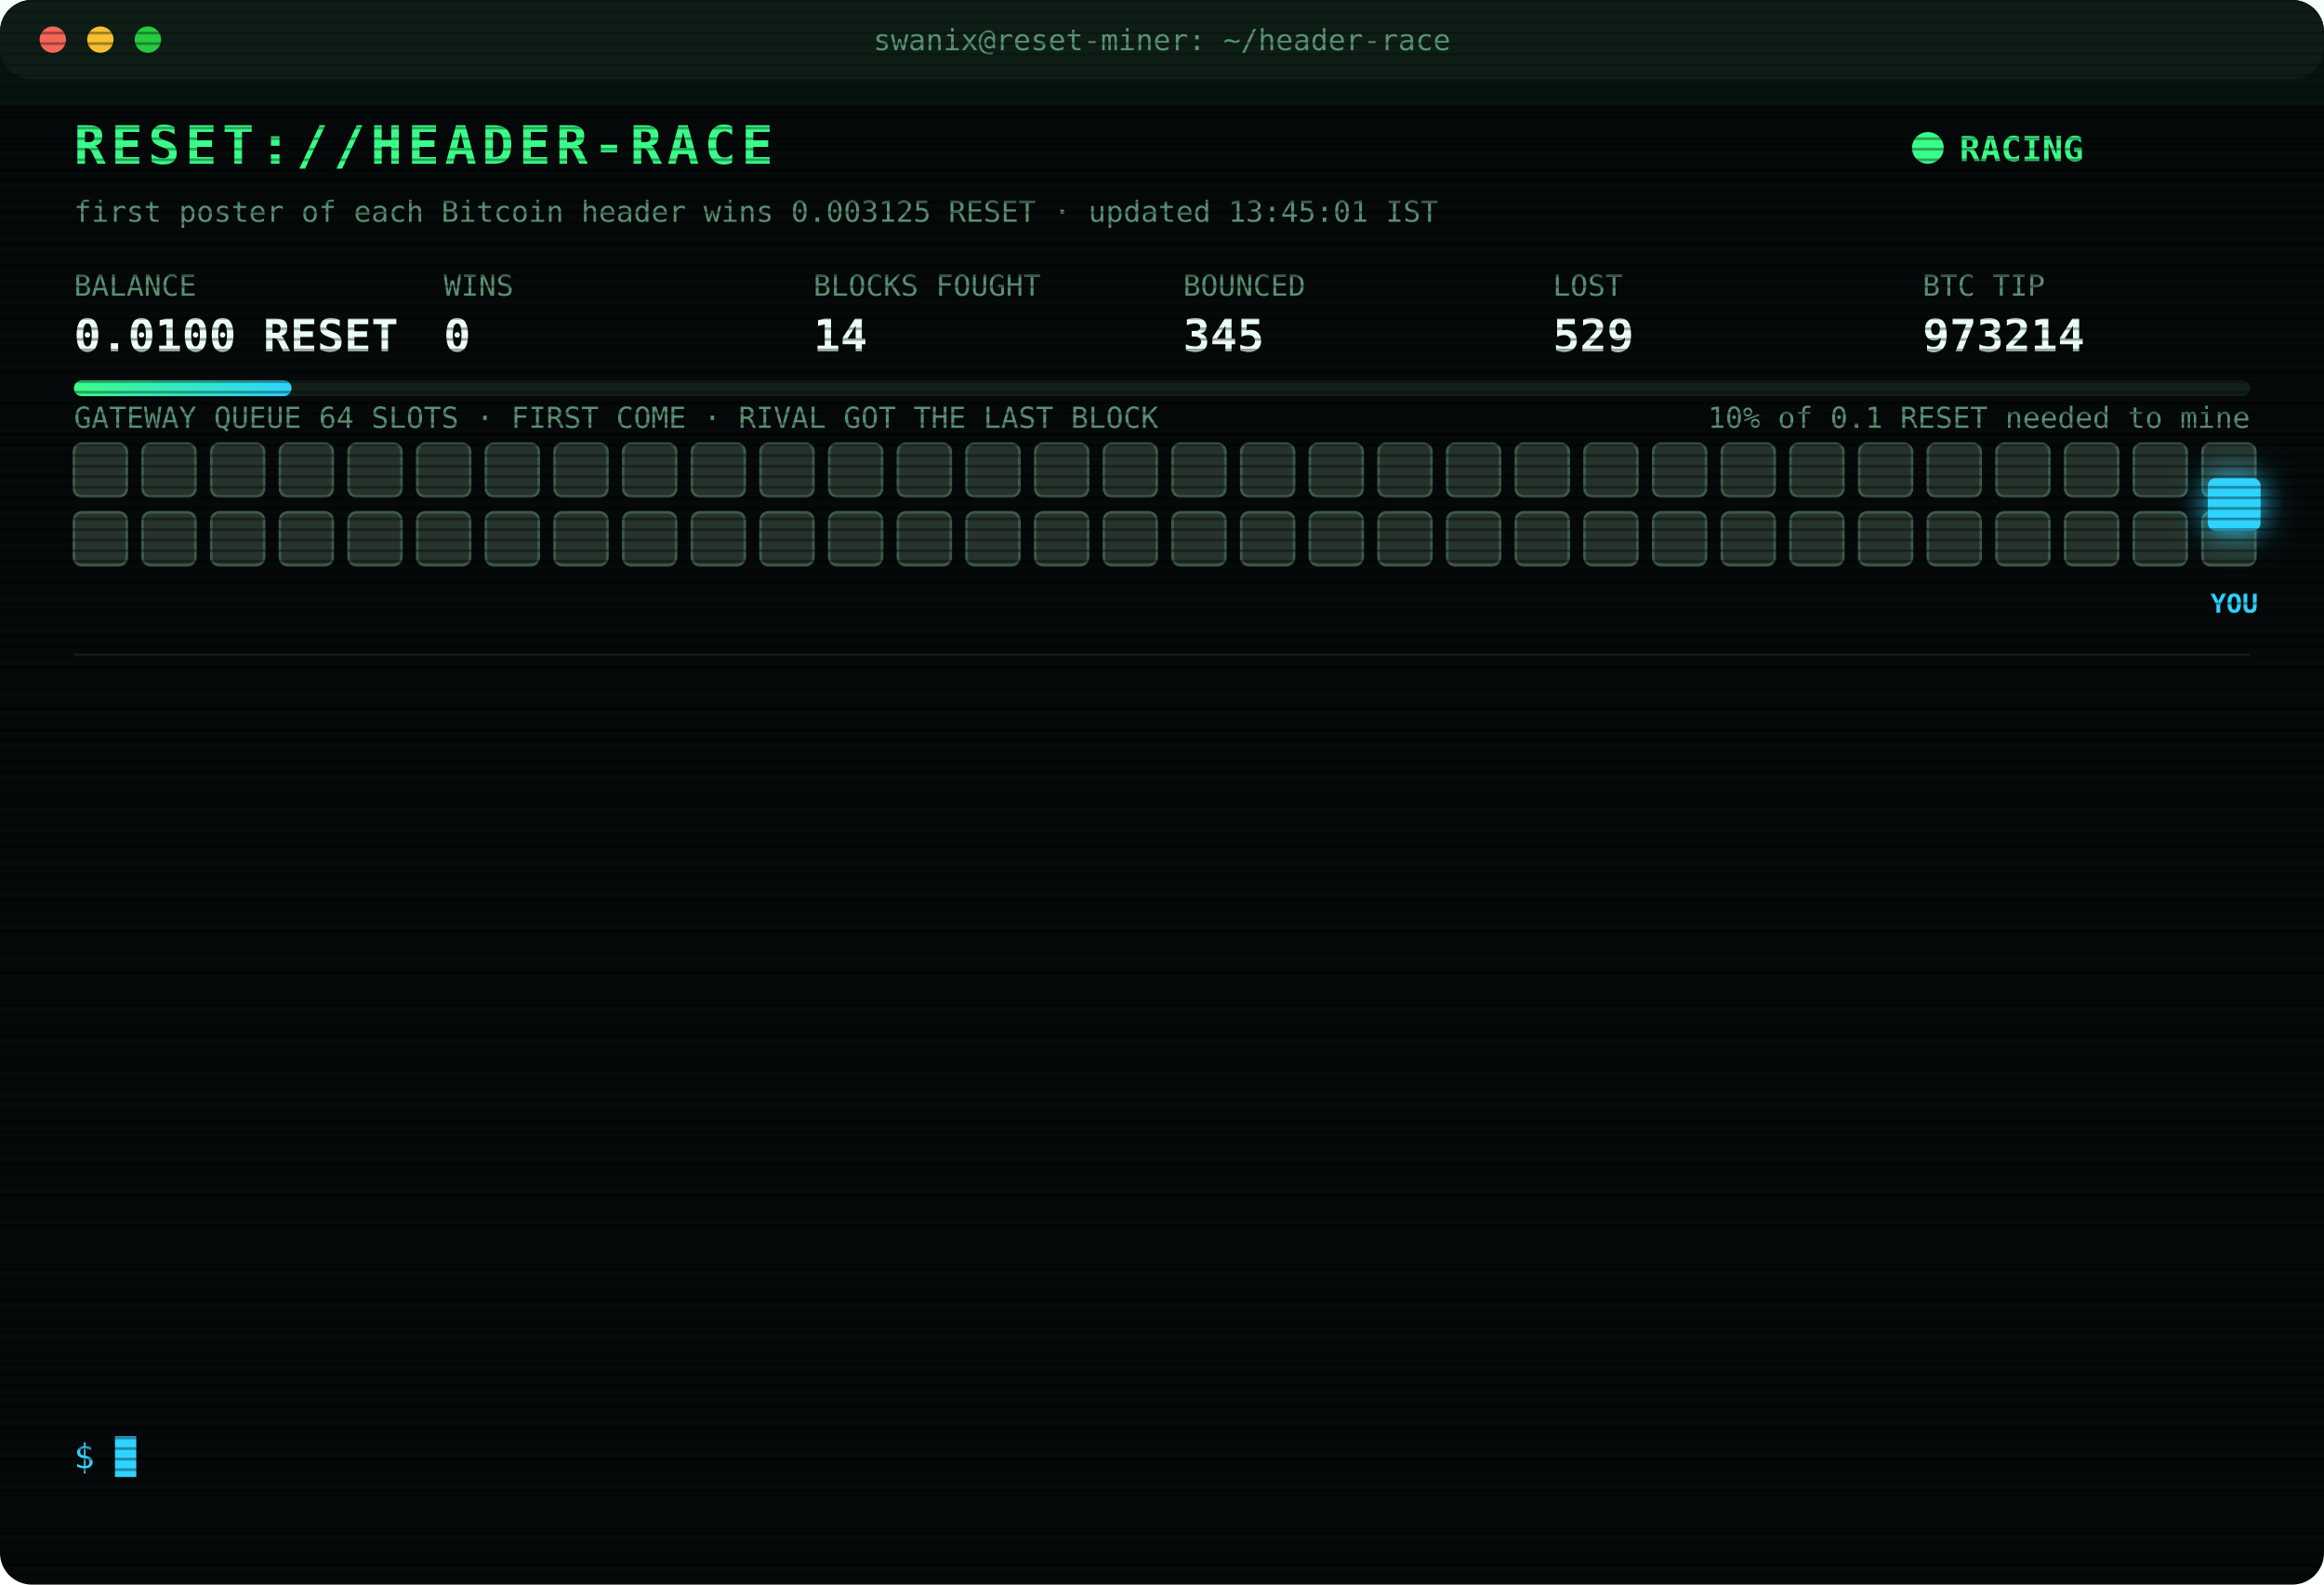
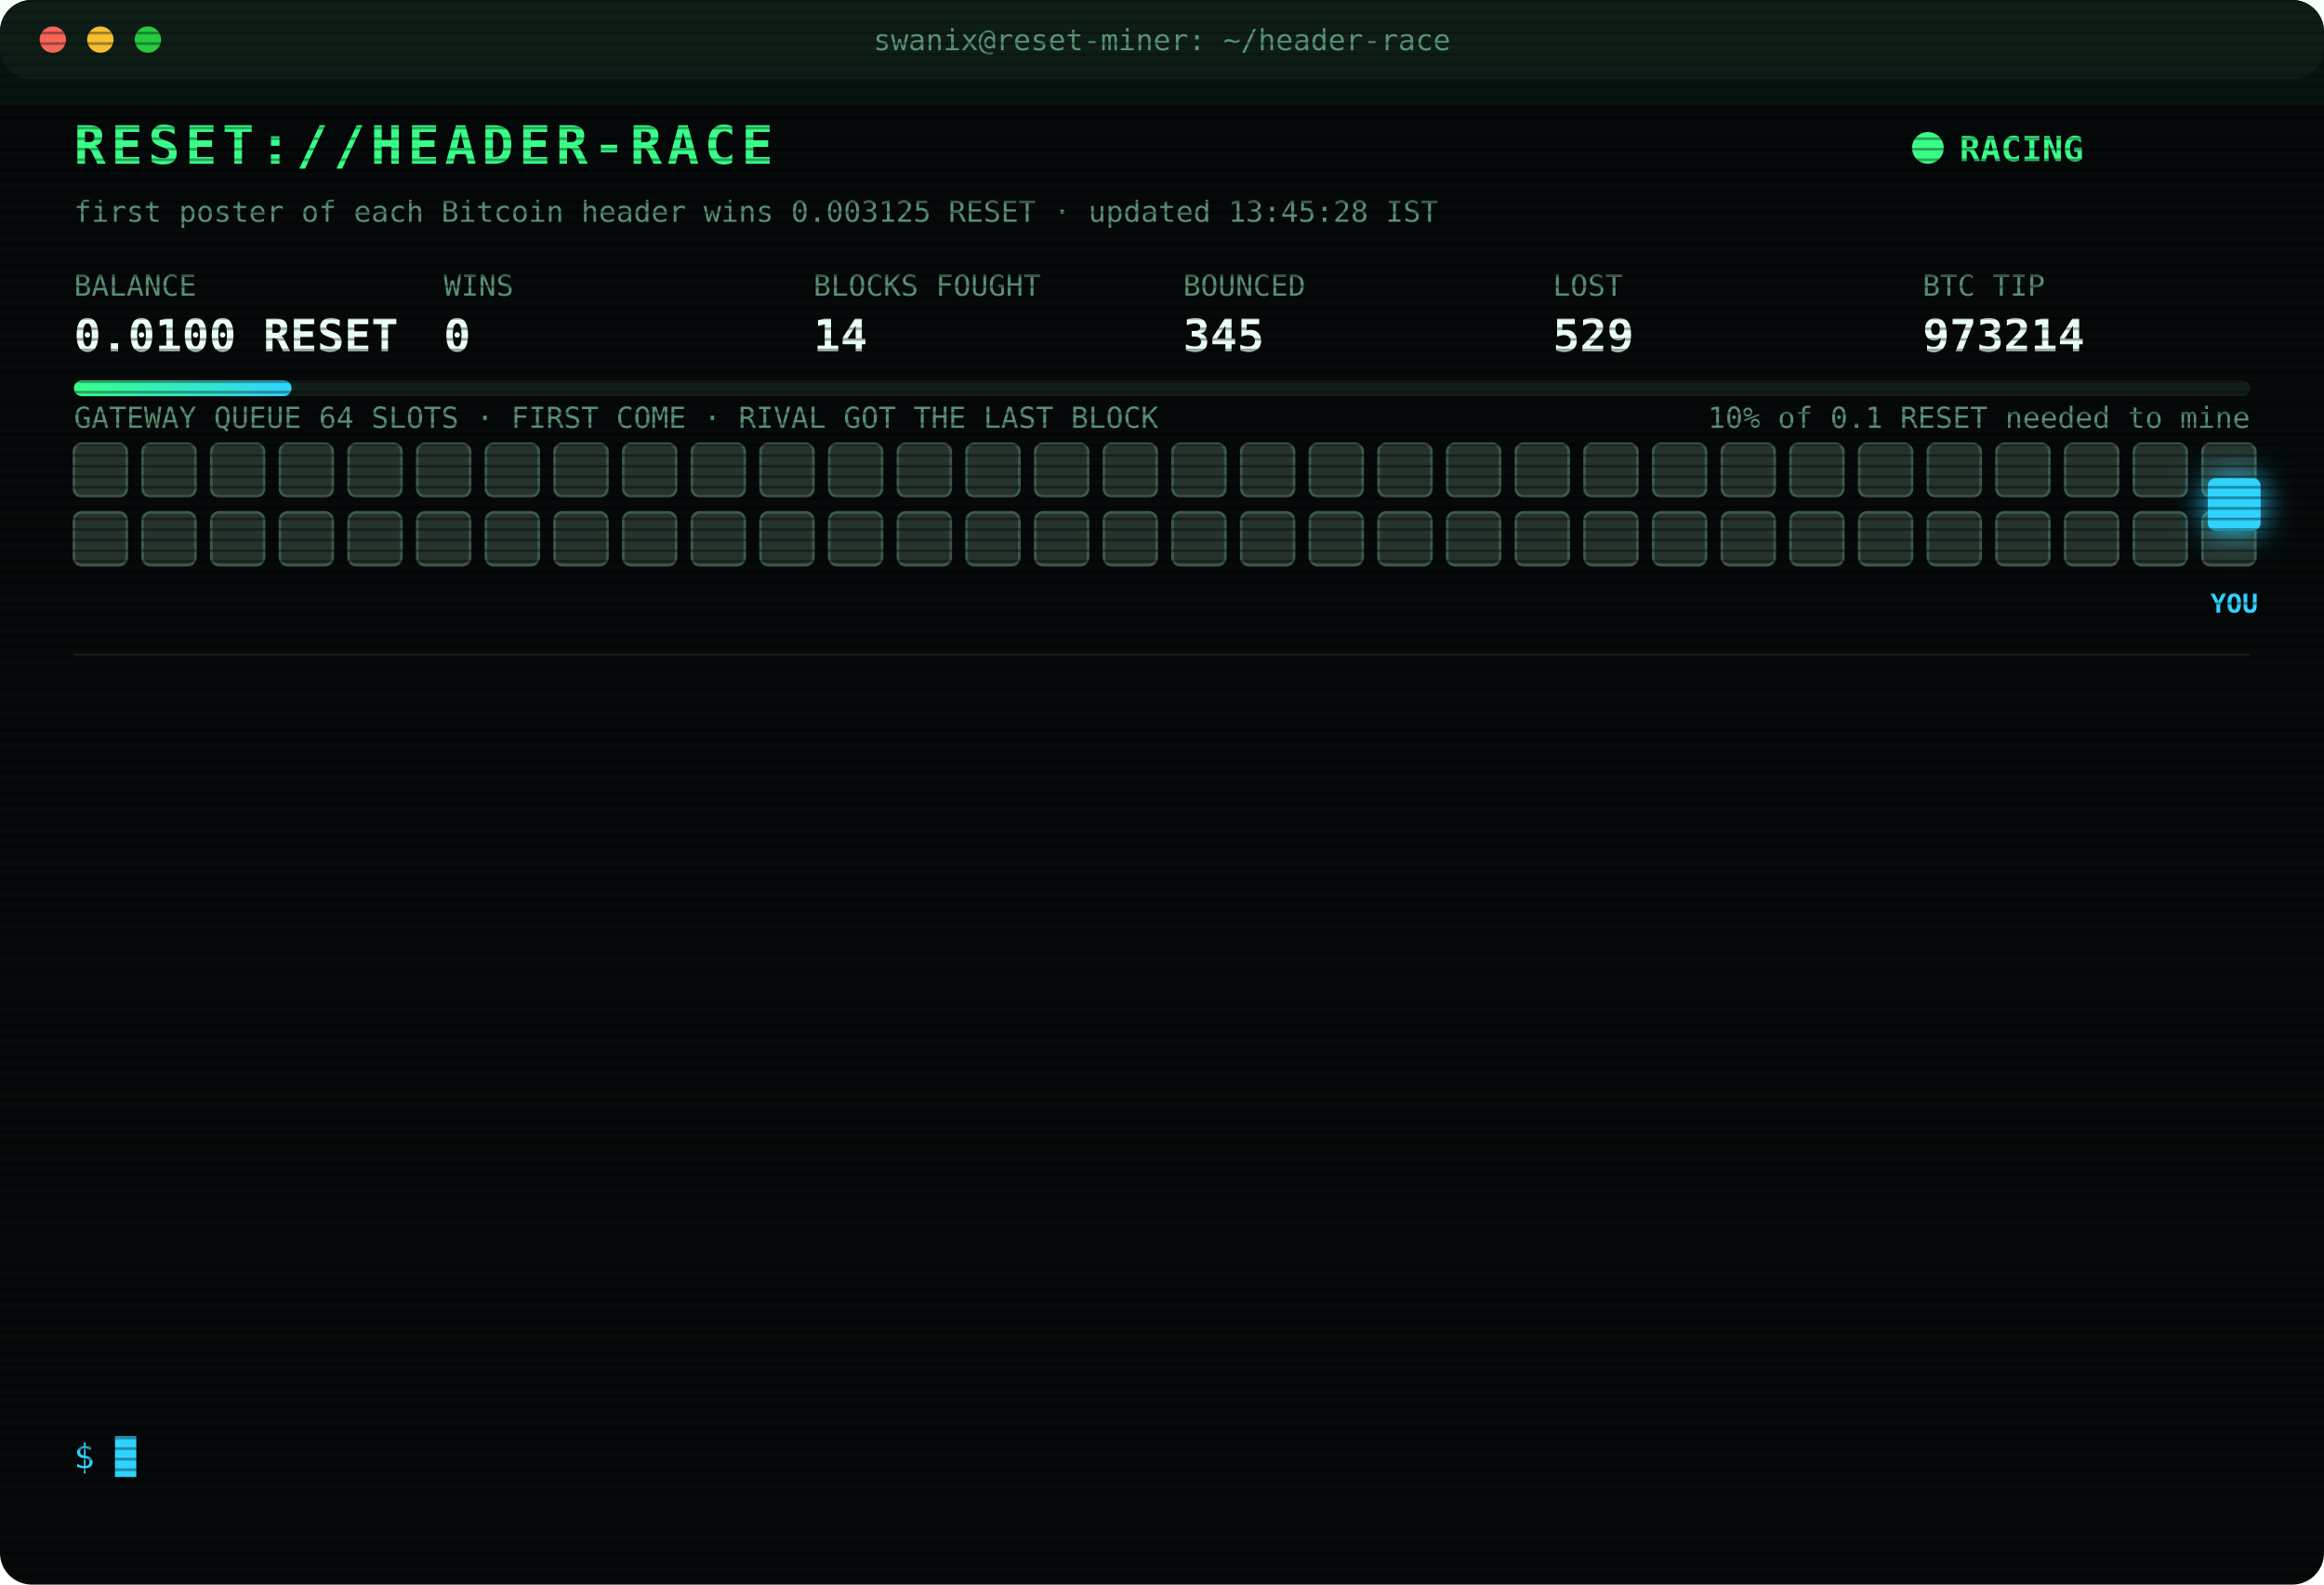
<svg xmlns="http://www.w3.org/2000/svg" width="880" height="600" viewBox="0 0 880 600" font-family="ui-monospace,SFMono-Regular,Menlo,Consolas,monospace">
  <style>
text{font-size:13px;fill:#7CFFB2}
.title{font-size:20px;font-weight:700;fill:#39FF88;letter-spacing:2px;animation:glitch 3s infinite steps(1)}
.sub{fill:#2fd3ff}.k{fill:#5a8f73;font-size:11px}.v{font-size:17px;font-weight:700;fill:#eafff3}
.ts{fill:#3f6b56}.boot{fill:#2fd3ff}.dim{fill:#5a8f73}.bad{fill:#ff4d6d}.warn{fill:#ffd23f}.mag{fill:#ff5cf0}.win{fill:#39FF88;font-weight:700}
.tag{font-size:10px;fill:#2fd3ff;font-weight:700}
.rival{fill:#26332c;stroke:#3c5a49;animation:jam 1.2s infinite alternate}
.idle{fill:#141c18;stroke:#22302a;animation:breathe 4s infinite}
.me{fill:#2fd3ff;filter:drop-shadow(0 0 6px #2fd3ff)}
.hover{animation:nudge 1.1s infinite ease-in-out}.bounce{animation:kick 1.4s infinite}
.ln{opacity:0;animation:in .4s forwards}
.cur{animation:blink 1s infinite steps(1)}
.scan{animation:scan 6s infinite linear}
.led{animation:blink 1.4s infinite}
@keyframes in{from{opacity:0;transform:translateX(-6px)}to{opacity:1;transform:none}}
@keyframes blink{50%{opacity:0}}
@keyframes jam{to{fill:#33463b}}
@keyframes breathe{50%{opacity:.4}}
@keyframes nudge{50%{transform:translateX(-10px)}}
@keyframes kick{0%,100%{transform:none}30%{transform:translateX(-14px)}55%{transform:translateX(10px) translateY(-6px)}}
@keyframes glitch{0%,92%{transform:none}93%{transform:translateX(2px);fill:#ff4d6d}95%{transform:translateX(-2px);fill:#2fd3ff}97%{transform:none}}
@keyframes scan{from{transform:translateY(-40px)}to{transform:translateY(600px)}}
</style>
  <defs>
    <pattern id="sl" width="4" height="4" patternUnits="userSpaceOnUse">
      <rect width="4" height="1" fill="#000" opacity=".35" />
    </pattern>
    <linearGradient id="bar">
      <stop offset="0" stop-color="#39FF88" />
      <stop offset="1" stop-color="#2fd3ff" />
    </linearGradient>
  </defs>
  <rect width="880" height="600" rx="12" fill="#05090a" />
  <rect width="880" height="30" rx="12" fill="#0d1512" />
  <circle cx="20" cy="15" r="5" fill="#ff5f57" />
  <circle cx="38" cy="15" r="5" fill="#febc2e" />
  <circle cx="56" cy="15" r="5" fill="#28c840" />
  <text x="440" y="19" text-anchor="middle" class="k">swanix@reset-miner: ~/header-race</text>
  <text x="28" y="62" class="title">RESET://HEADER-RACE</text>
  <circle class="led" cx="730" cy="56" r="6" fill="#39FF88" />
  <text x="742" y="61" class="win">RACING</text>
-   <text x="28" y="84" class="k">first poster of each Bitcoin header wins 0.003125 RESET · updated 13:45:01 IST</text>
+   <text x="28" y="84" class="k">first poster of each Bitcoin header wins 0.003125 RESET · updated 13:45:28 IST</text>
  <text x="28" y="112" class="k">BALANCE</text>
  <text x="28" y="133" class="v">0.0100 RESET</text>
  <text x="168" y="112" class="k">WINS</text>
  <text x="168" y="133" class="v">0</text>
  <text x="308" y="112" class="k">BLOCKS FOUGHT</text>
  <text x="308" y="133" class="v">14</text>
  <text x="448" y="112" class="k">BOUNCED</text>
  <text x="448" y="133" class="v">345</text>
  <text x="588" y="112" class="k">LOST</text>
  <text x="588" y="133" class="v">529</text>
  <text x="728" y="112" class="k">BTC TIP</text>
  <text x="728" y="133" class="v">973214</text>
  <rect x="28" y="144" width="824" height="6" rx="3" fill="#13201a" />
  <rect x="28" y="144" width="82.4" height="6" rx="3" fill="url(#bar)" />
  <text x="852" y="162" text-anchor="end" class="k">10% of 0.1 RESET needed to mine</text>
  <text x="28" y="162" class="k">GATEWAY QUEUE 64 SLOTS · FIRST COME · RIVAL GOT THE LAST BLOCK</text>
  <rect class="rival" x="28" y="168" width="20" height="20" rx="3" style="animation-delay:0.00s" />
  <rect class="rival" x="54" y="168" width="20" height="20" rx="3" style="animation-delay:0.05s" />
  <rect class="rival" x="80" y="168" width="20" height="20" rx="3" style="animation-delay:0.10s" />
  <rect class="rival" x="106" y="168" width="20" height="20" rx="3" style="animation-delay:0.15s" />
  <rect class="rival" x="132" y="168" width="20" height="20" rx="3" style="animation-delay:0.20s" />
  <rect class="rival" x="158" y="168" width="20" height="20" rx="3" style="animation-delay:0.25s" />
  <rect class="rival" x="184" y="168" width="20" height="20" rx="3" style="animation-delay:0.30s" />
  <rect class="rival" x="210" y="168" width="20" height="20" rx="3" style="animation-delay:0.35s" />
  <rect class="rival" x="236" y="168" width="20" height="20" rx="3" style="animation-delay:0.40s" />
  <rect class="rival" x="262" y="168" width="20" height="20" rx="3" style="animation-delay:0.45s" />
  <rect class="rival" x="288" y="168" width="20" height="20" rx="3" style="animation-delay:0.50s" />
  <rect class="rival" x="314" y="168" width="20" height="20" rx="3" style="animation-delay:0.55s" />
  <rect class="rival" x="340" y="168" width="20" height="20" rx="3" style="animation-delay:0.60s" />
  <rect class="rival" x="366" y="168" width="20" height="20" rx="3" style="animation-delay:0.65s" />
  <rect class="rival" x="392" y="168" width="20" height="20" rx="3" style="animation-delay:0.70s" />
  <rect class="rival" x="418" y="168" width="20" height="20" rx="3" style="animation-delay:0.75s" />
  <rect class="rival" x="444" y="168" width="20" height="20" rx="3" style="animation-delay:0.80s" />
  <rect class="rival" x="470" y="168" width="20" height="20" rx="3" style="animation-delay:0.85s" />
  <rect class="rival" x="496" y="168" width="20" height="20" rx="3" style="animation-delay:0.90s" />
  <rect class="rival" x="522" y="168" width="20" height="20" rx="3" style="animation-delay:0.95s" />
  <rect class="rival" x="548" y="168" width="20" height="20" rx="3" style="animation-delay:1.00s" />
  <rect class="rival" x="574" y="168" width="20" height="20" rx="3" style="animation-delay:1.05s" />
  <rect class="rival" x="600" y="168" width="20" height="20" rx="3" style="animation-delay:1.10s" />
  <rect class="rival" x="626" y="168" width="20" height="20" rx="3" style="animation-delay:1.15s" />
  <rect class="rival" x="652" y="168" width="20" height="20" rx="3" style="animation-delay:1.20s" />
  <rect class="rival" x="678" y="168" width="20" height="20" rx="3" style="animation-delay:1.25s" />
  <rect class="rival" x="704" y="168" width="20" height="20" rx="3" style="animation-delay:1.30s" />
  <rect class="rival" x="730" y="168" width="20" height="20" rx="3" style="animation-delay:1.35s" />
  <rect class="rival" x="756" y="168" width="20" height="20" rx="3" style="animation-delay:1.40s" />
  <rect class="rival" x="782" y="168" width="20" height="20" rx="3" style="animation-delay:1.45s" />
  <rect class="rival" x="808" y="168" width="20" height="20" rx="3" style="animation-delay:1.50s" />
  <rect class="rival" x="834" y="168" width="20" height="20" rx="3" style="animation-delay:1.55s" />
  <rect class="rival" x="28" y="194" width="20" height="20" rx="3" style="animation-delay:1.60s" />
  <rect class="rival" x="54" y="194" width="20" height="20" rx="3" style="animation-delay:1.65s" />
  <rect class="rival" x="80" y="194" width="20" height="20" rx="3" style="animation-delay:1.70s" />
  <rect class="rival" x="106" y="194" width="20" height="20" rx="3" style="animation-delay:1.75s" />
  <rect class="rival" x="132" y="194" width="20" height="20" rx="3" style="animation-delay:1.80s" />
  <rect class="rival" x="158" y="194" width="20" height="20" rx="3" style="animation-delay:1.85s" />
  <rect class="rival" x="184" y="194" width="20" height="20" rx="3" style="animation-delay:1.90s" />
  <rect class="rival" x="210" y="194" width="20" height="20" rx="3" style="animation-delay:1.95s" />
  <rect class="rival" x="236" y="194" width="20" height="20" rx="3" style="animation-delay:2.00s" />
  <rect class="rival" x="262" y="194" width="20" height="20" rx="3" style="animation-delay:2.05s" />
  <rect class="rival" x="288" y="194" width="20" height="20" rx="3" style="animation-delay:2.10s" />
  <rect class="rival" x="314" y="194" width="20" height="20" rx="3" style="animation-delay:2.15s" />
  <rect class="rival" x="340" y="194" width="20" height="20" rx="3" style="animation-delay:2.20s" />
  <rect class="rival" x="366" y="194" width="20" height="20" rx="3" style="animation-delay:2.25s" />
  <rect class="rival" x="392" y="194" width="20" height="20" rx="3" style="animation-delay:2.30s" />
  <rect class="rival" x="418" y="194" width="20" height="20" rx="3" style="animation-delay:2.35s" />
  <rect class="rival" x="444" y="194" width="20" height="20" rx="3" style="animation-delay:2.40s" />
  <rect class="rival" x="470" y="194" width="20" height="20" rx="3" style="animation-delay:2.45s" />
  <rect class="rival" x="496" y="194" width="20" height="20" rx="3" style="animation-delay:2.50s" />
  <rect class="rival" x="522" y="194" width="20" height="20" rx="3" style="animation-delay:2.55s" />
  <rect class="rival" x="548" y="194" width="20" height="20" rx="3" style="animation-delay:2.60s" />
  <rect class="rival" x="574" y="194" width="20" height="20" rx="3" style="animation-delay:2.65s" />
  <rect class="rival" x="600" y="194" width="20" height="20" rx="3" style="animation-delay:2.70s" />
  <rect class="rival" x="626" y="194" width="20" height="20" rx="3" style="animation-delay:2.75s" />
  <rect class="rival" x="652" y="194" width="20" height="20" rx="3" style="animation-delay:2.80s" />
  <rect class="rival" x="678" y="194" width="20" height="20" rx="3" style="animation-delay:2.85s" />
  <rect class="rival" x="704" y="194" width="20" height="20" rx="3" style="animation-delay:2.90s" />
  <rect class="rival" x="730" y="194" width="20" height="20" rx="3" style="animation-delay:2.95s" />
  <rect class="rival" x="756" y="194" width="20" height="20" rx="3" style="animation-delay:3.00s" />
  <rect class="rival" x="782" y="194" width="20" height="20" rx="3" style="animation-delay:3.05s" />
  <rect class="rival" x="808" y="194" width="20" height="20" rx="3" style="animation-delay:3.10s" />
  <rect class="rival" x="834" y="194" width="20" height="20" rx="3" style="animation-delay:3.15s" />
  <g class="hover">
    <rect class="me" x="836" y="181" width="20" height="20" rx="3" />
    <text class="tag" x="846" y="232" text-anchor="middle">YOU</text>
  </g>
  <line x1="28" x2="852" y1="248" y2="248" stroke="#13201a" />
  <g class="ln" style="animation-delay:0.40s">
    <text x="28" y="270" class="ts">11:52:21</text>
    <text x="104" y="270" class="bad">[LOST] #973200 taken by a rival miner</text>
  </g>
  <g class="ln" style="animation-delay:0.65s">
    <text x="28" y="292" class="ts">12:02:43</text>
    <text x="104" y="292" class="bad">[LOST] #973201 taken by a rival miner</text>
  </g>
  <g class="ln" style="animation-delay:0.90s">
    <text x="28" y="314" class="ts">12:04:53</text>
    <text x="104" y="314" class="bad">[LOST] #973202 taken by a rival miner</text>
  </g>
  <g class="ln" style="animation-delay:1.15s">
    <text x="28" y="336" class="ts">12:10:28</text>
    <text x="104" y="336" class="bad">[LOST] #973203 taken by a rival miner</text>
  </g>
  <g class="ln" style="animation-delay:1.40s">
    <text x="28" y="358" class="ts">12:26:09</text>
    <text x="104" y="358" class="bad">[LOST] #973204 taken by a rival miner</text>
  </g>
  <g class="ln" style="animation-delay:1.65s">
    <text x="28" y="380" class="ts">12:49:21</text>
    <text x="104" y="380" class="bad">[LOST] #973205 taken by a rival miner</text>
  </g>
  <g class="ln" style="animation-delay:1.90s">
    <text x="28" y="402" class="ts">12:49:30</text>
    <text x="104" y="402" class="bad">[LOST] #973206 taken by a rival miner</text>
  </g>
  <g class="ln" style="animation-delay:2.15s">
    <text x="28" y="424" class="ts">12:59:04</text>
    <text x="104" y="424" class="bad">[LOST] #973207 taken by a rival miner</text>
  </g>
  <g class="ln" style="animation-delay:2.40s">
    <text x="28" y="446" class="ts">13:05:23</text>
    <text x="104" y="446" class="bad">[LOST] #973209 taken by a rival miner</text>
  </g>
  <g class="ln" style="animation-delay:2.65s">
    <text x="28" y="468" class="ts">13:10:39</text>
    <text x="104" y="468" class="bad">[LOST] #973210 taken by a rival miner</text>
  </g>
  <g class="ln" style="animation-delay:2.90s">
    <text x="28" y="490" class="ts">13:19:49</text>
    <text x="104" y="490" class="bad">[LOST] #973211 taken by a rival miner</text>
  </g>
  <g class="ln" style="animation-delay:3.15s">
    <text x="28" y="512" class="ts">13:36:32</text>
    <text x="104" y="512" class="bad">[LOST] #973213 taken by a rival miner</text>
  </g>
  <g class="ln" style="animation-delay:3.40s">
    <text x="28" y="534" class="ts">13:45:01</text>
    <text x="104" y="534" class="bad">[LOST] #973214 taken by a rival miner</text>
  </g>
  <text x="28" y="556" class="sub">$ <tspan class="cur">█</tspan>
  </text>
  <rect width="880" height="600" rx="12" fill="url(#sl)" pointer-events="none" />
  <rect class="scan" width="880" height="40" fill="#39FF88" opacity=".04" />
</svg>
